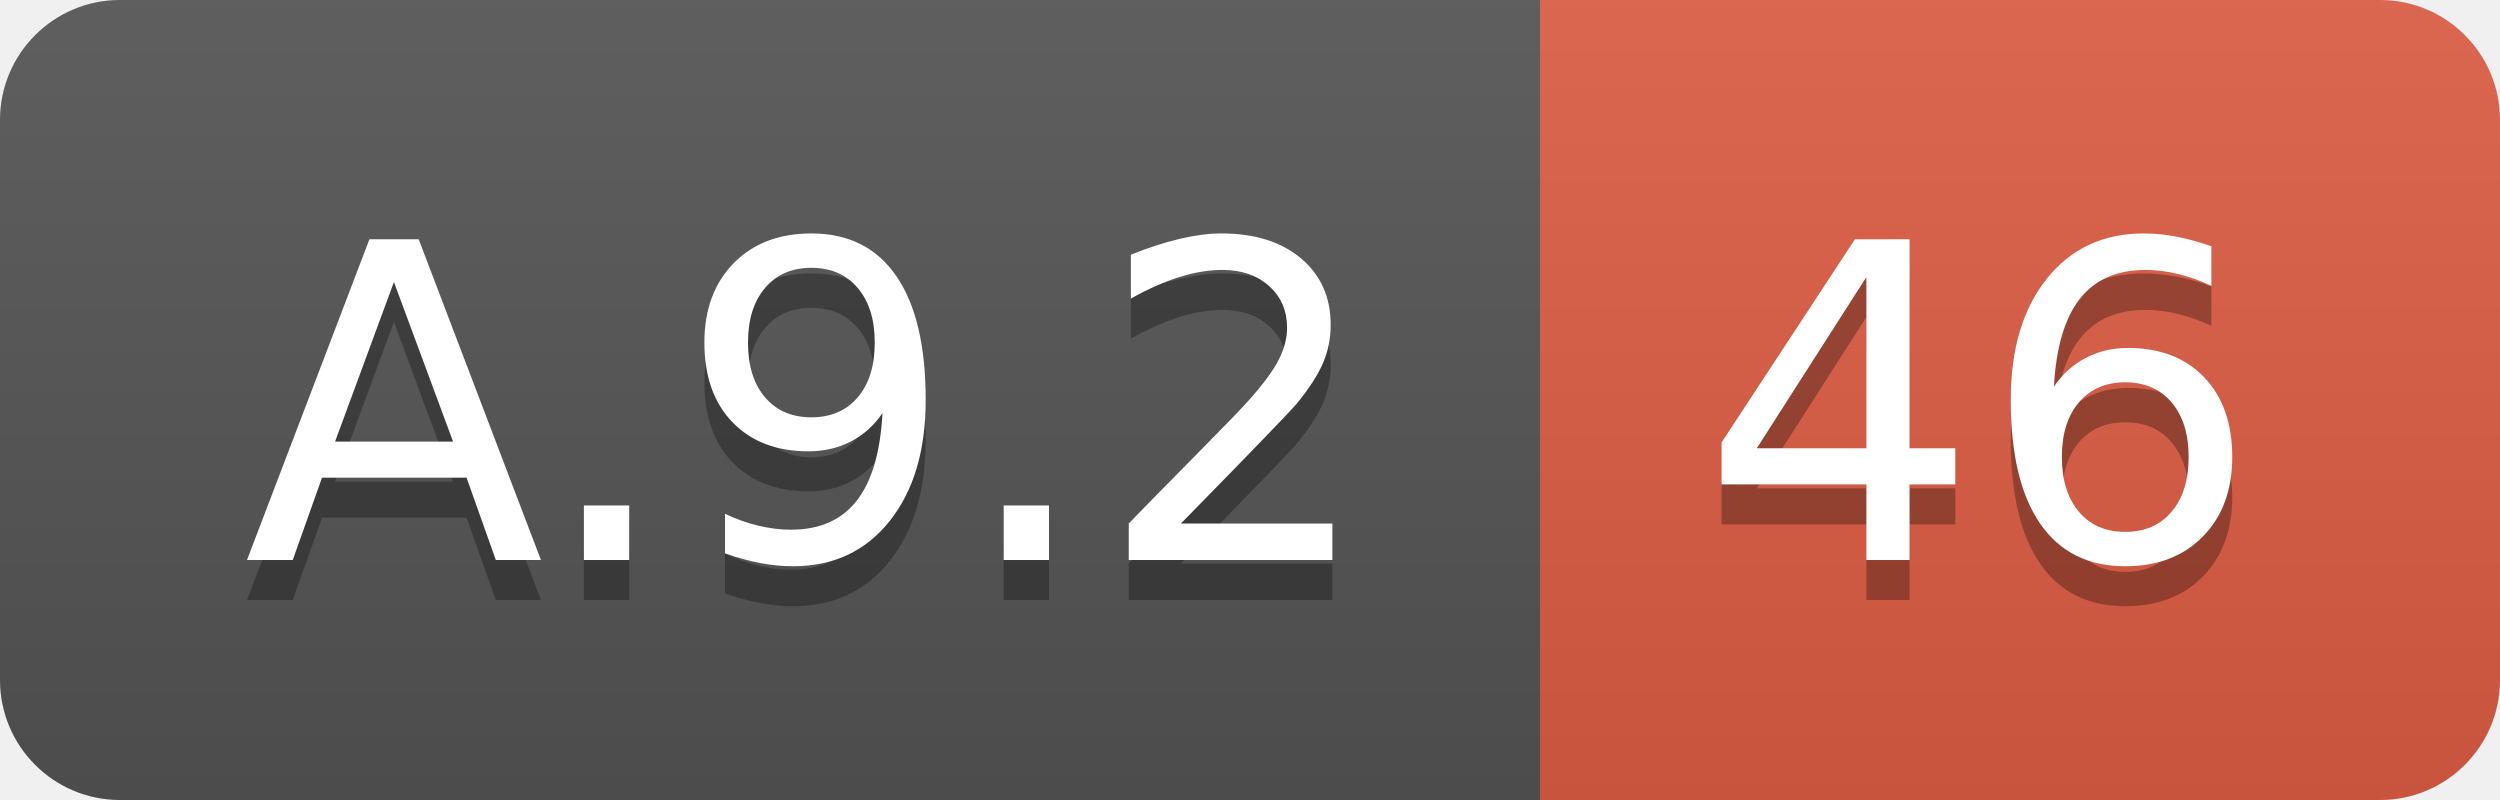
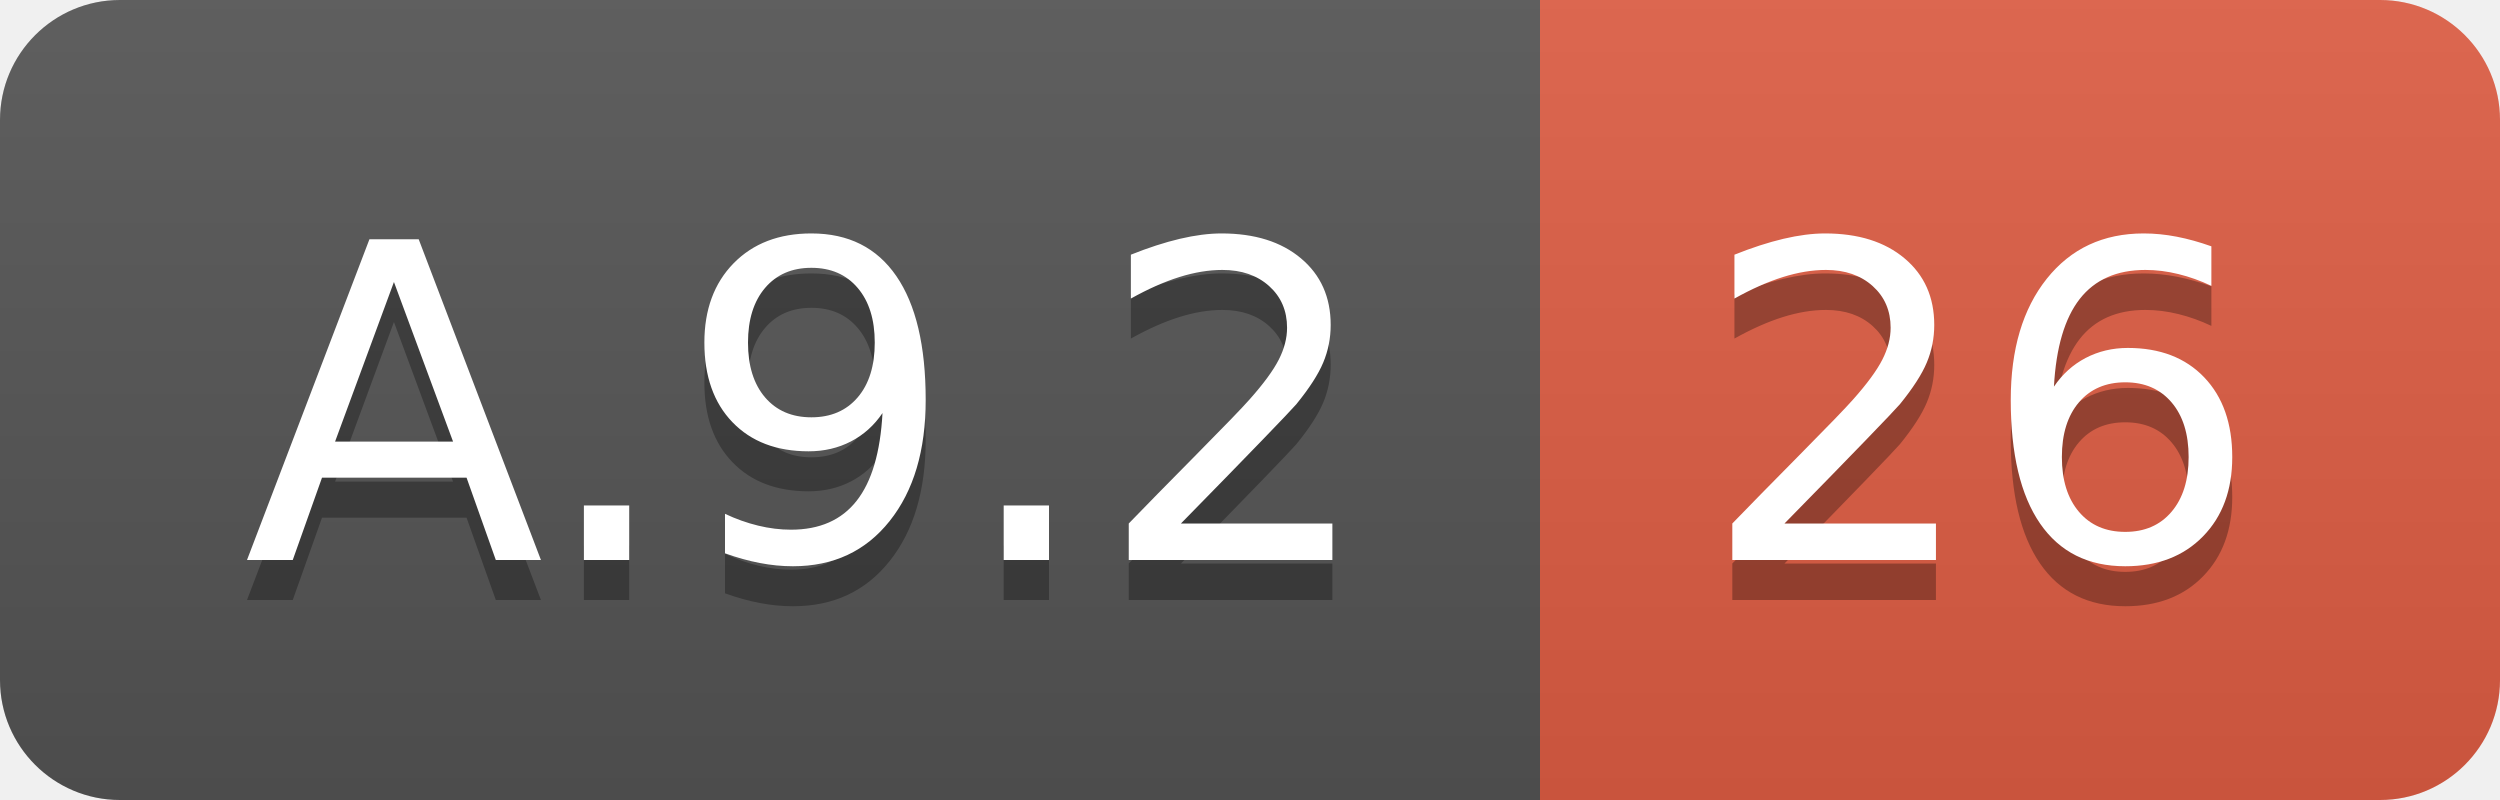
<svg xmlns="http://www.w3.org/2000/svg" width="62.5" height="20">
  <linearGradient id="smooth" x2="0" y2="100%">
    <stop offset="0" stop-color="#bbb" stop-opacity=".1" />
    <stop offset="1" stop-opacity=".1" />
  </linearGradient>
  <clipPath id="round">
    <rect width="62.5" height="20" rx="3" fill="#fff" />
  </clipPath>
  <g clip-path="url(#round)">
    <rect width="38.5" height="20" fill="#555" />
    <rect x="38.5" width="24.0" height="20" fill="#e05d44" />
    <rect width="62.5" height="20" fill="url(#smooth)" />
  </g>
  <g fill="#fff" text-anchor="middle" font-family="DejaVu Sans,Verdana,Geneva,sans-serif" font-size="110">
    <text x="202.5" y="150" fill="#010101" fill-opacity=".3" transform="scale(0.1)" textLength="285.0" lengthAdjust="spacing">A.9.2</text>
    <text x="202.5" y="140" transform="scale(0.1)" textLength="285.0" lengthAdjust="spacing">A.9.2</text>
-     <text x="495.0" y="150" fill="#010101" fill-opacity=".3" transform="scale(0.1)" textLength="140.0" lengthAdjust="spacing">46</text>
-     <text x="495.0" y="140" transform="scale(0.1)" textLength="140.0" lengthAdjust="spacing">46</text>
+     <text x="495.0" y="150" fill="#010101" fill-opacity=".3" transform="scale(0.1)" textLength="140.0" lengthAdjust="spacing">26</text>
+     <text x="495.0" y="140" transform="scale(0.1)" textLength="140.0" lengthAdjust="spacing">26</text>
  </g>
</svg>
